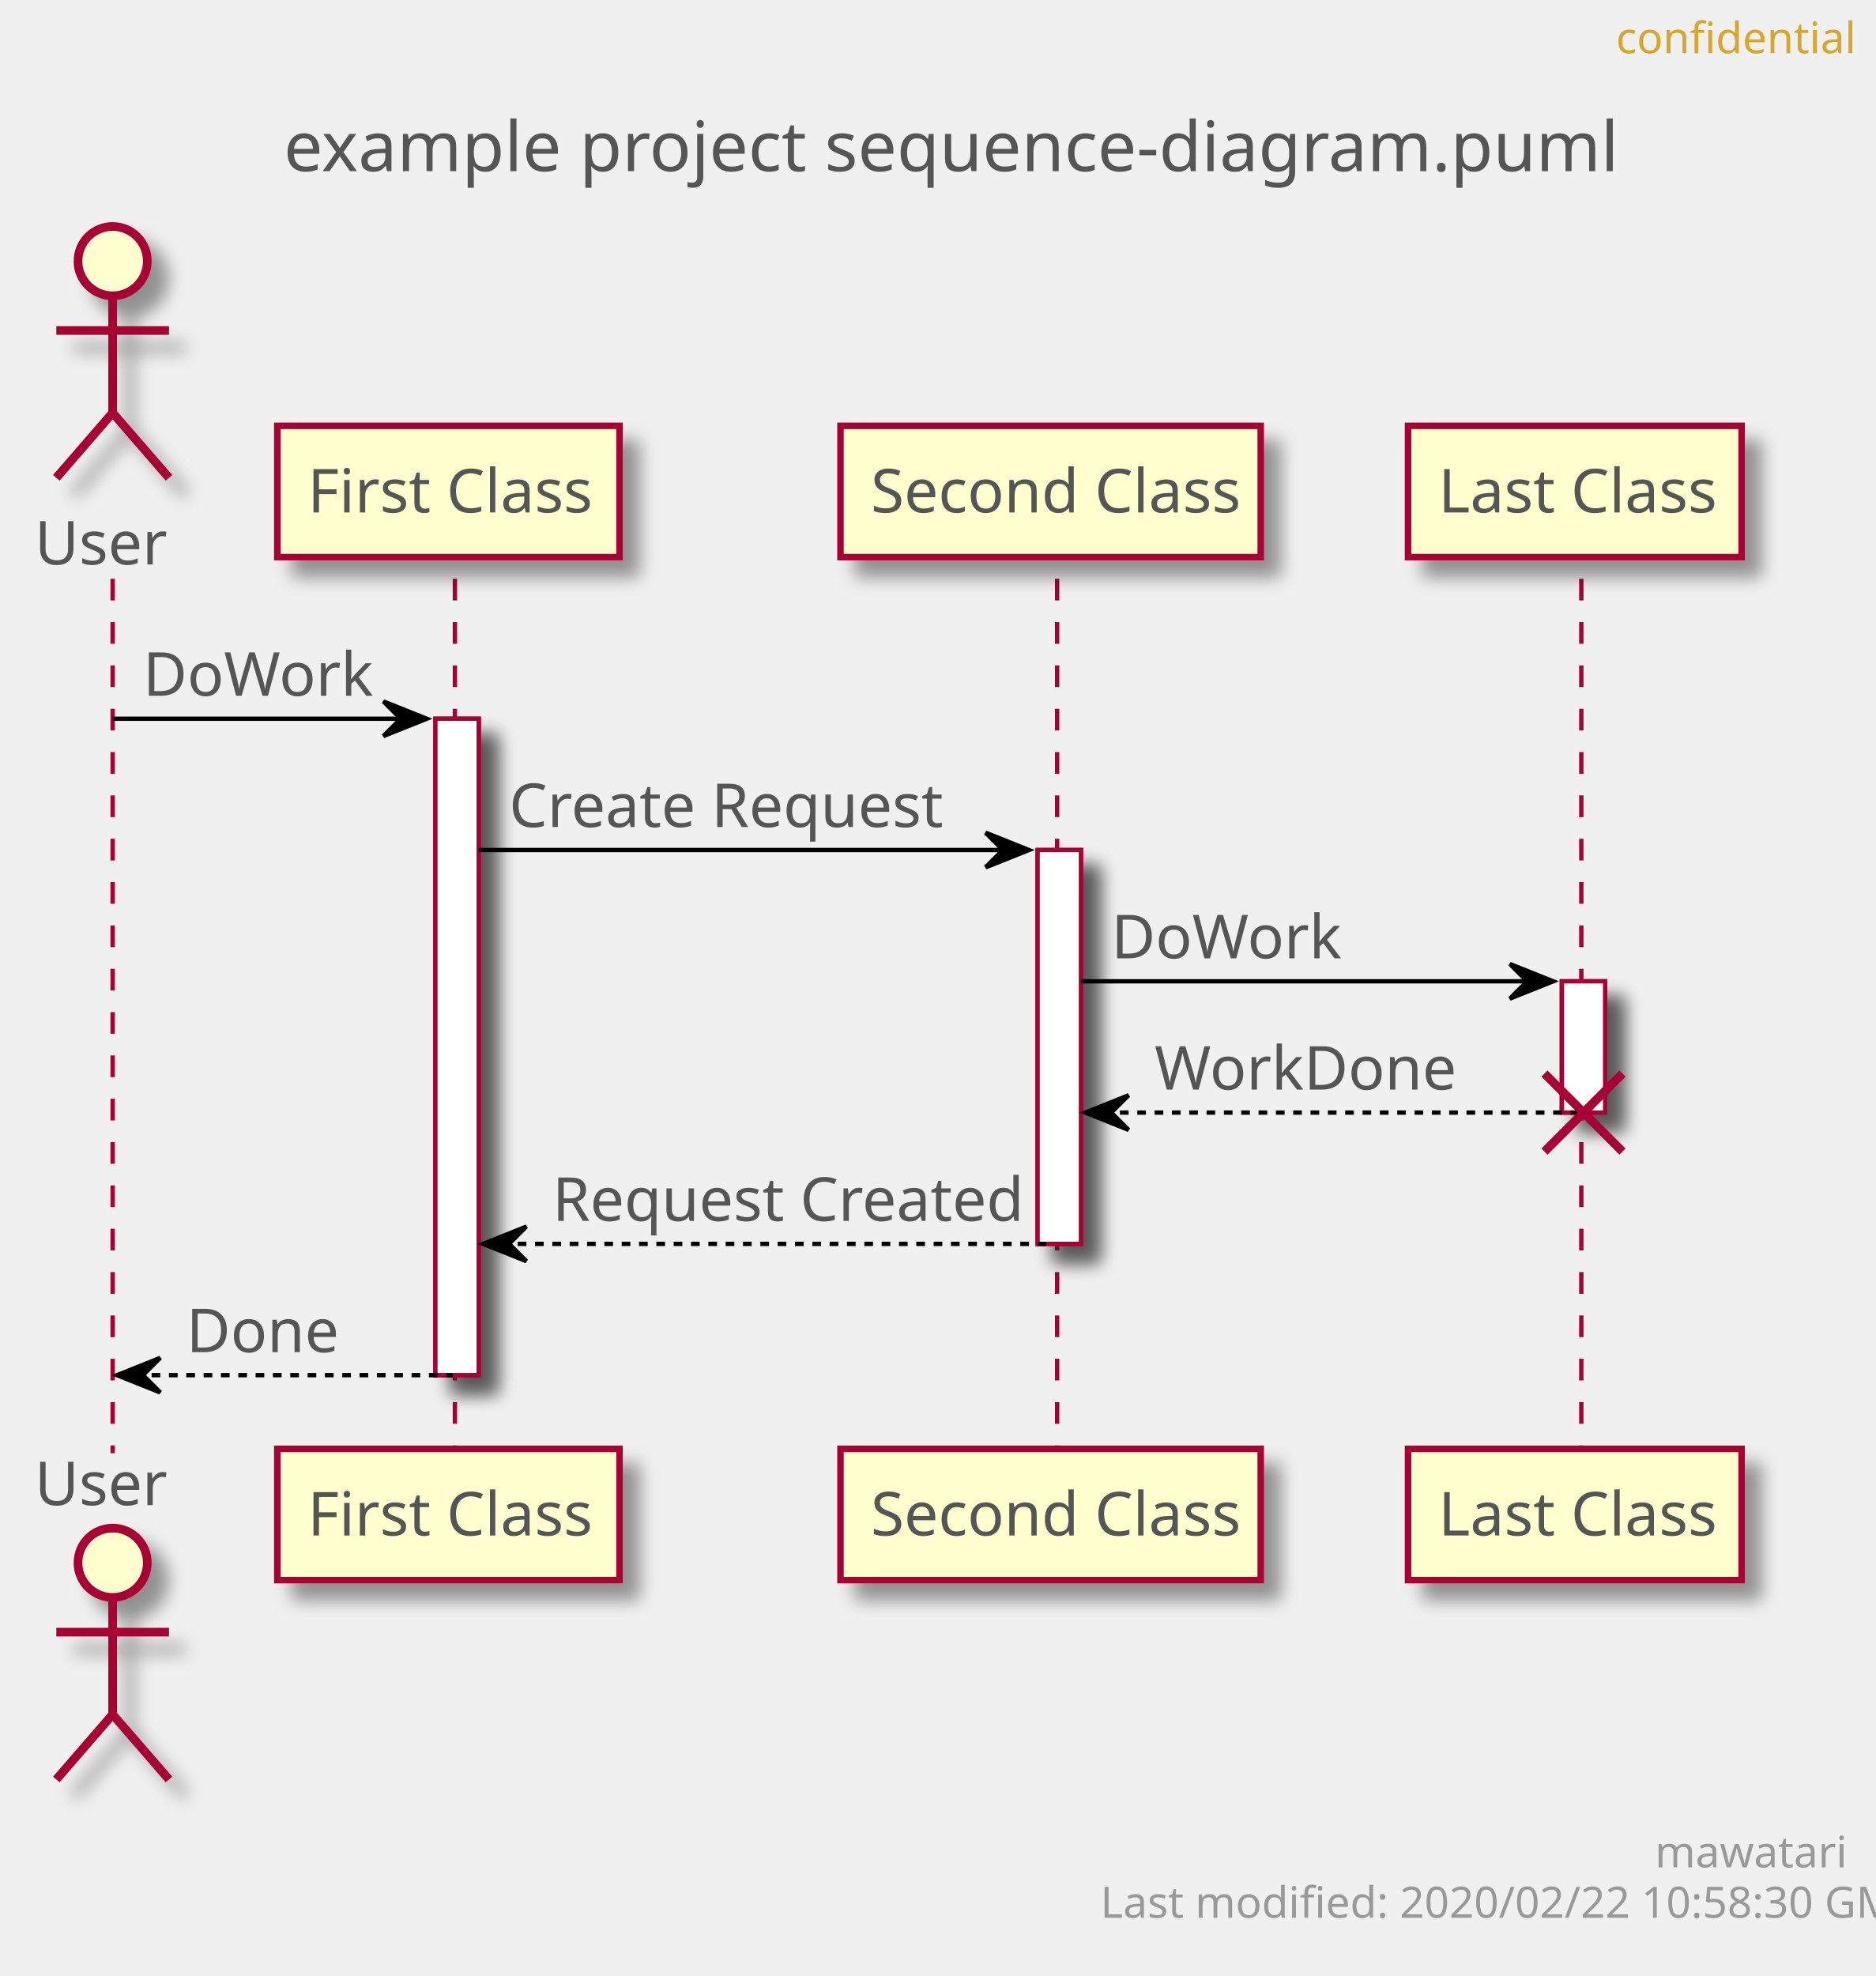
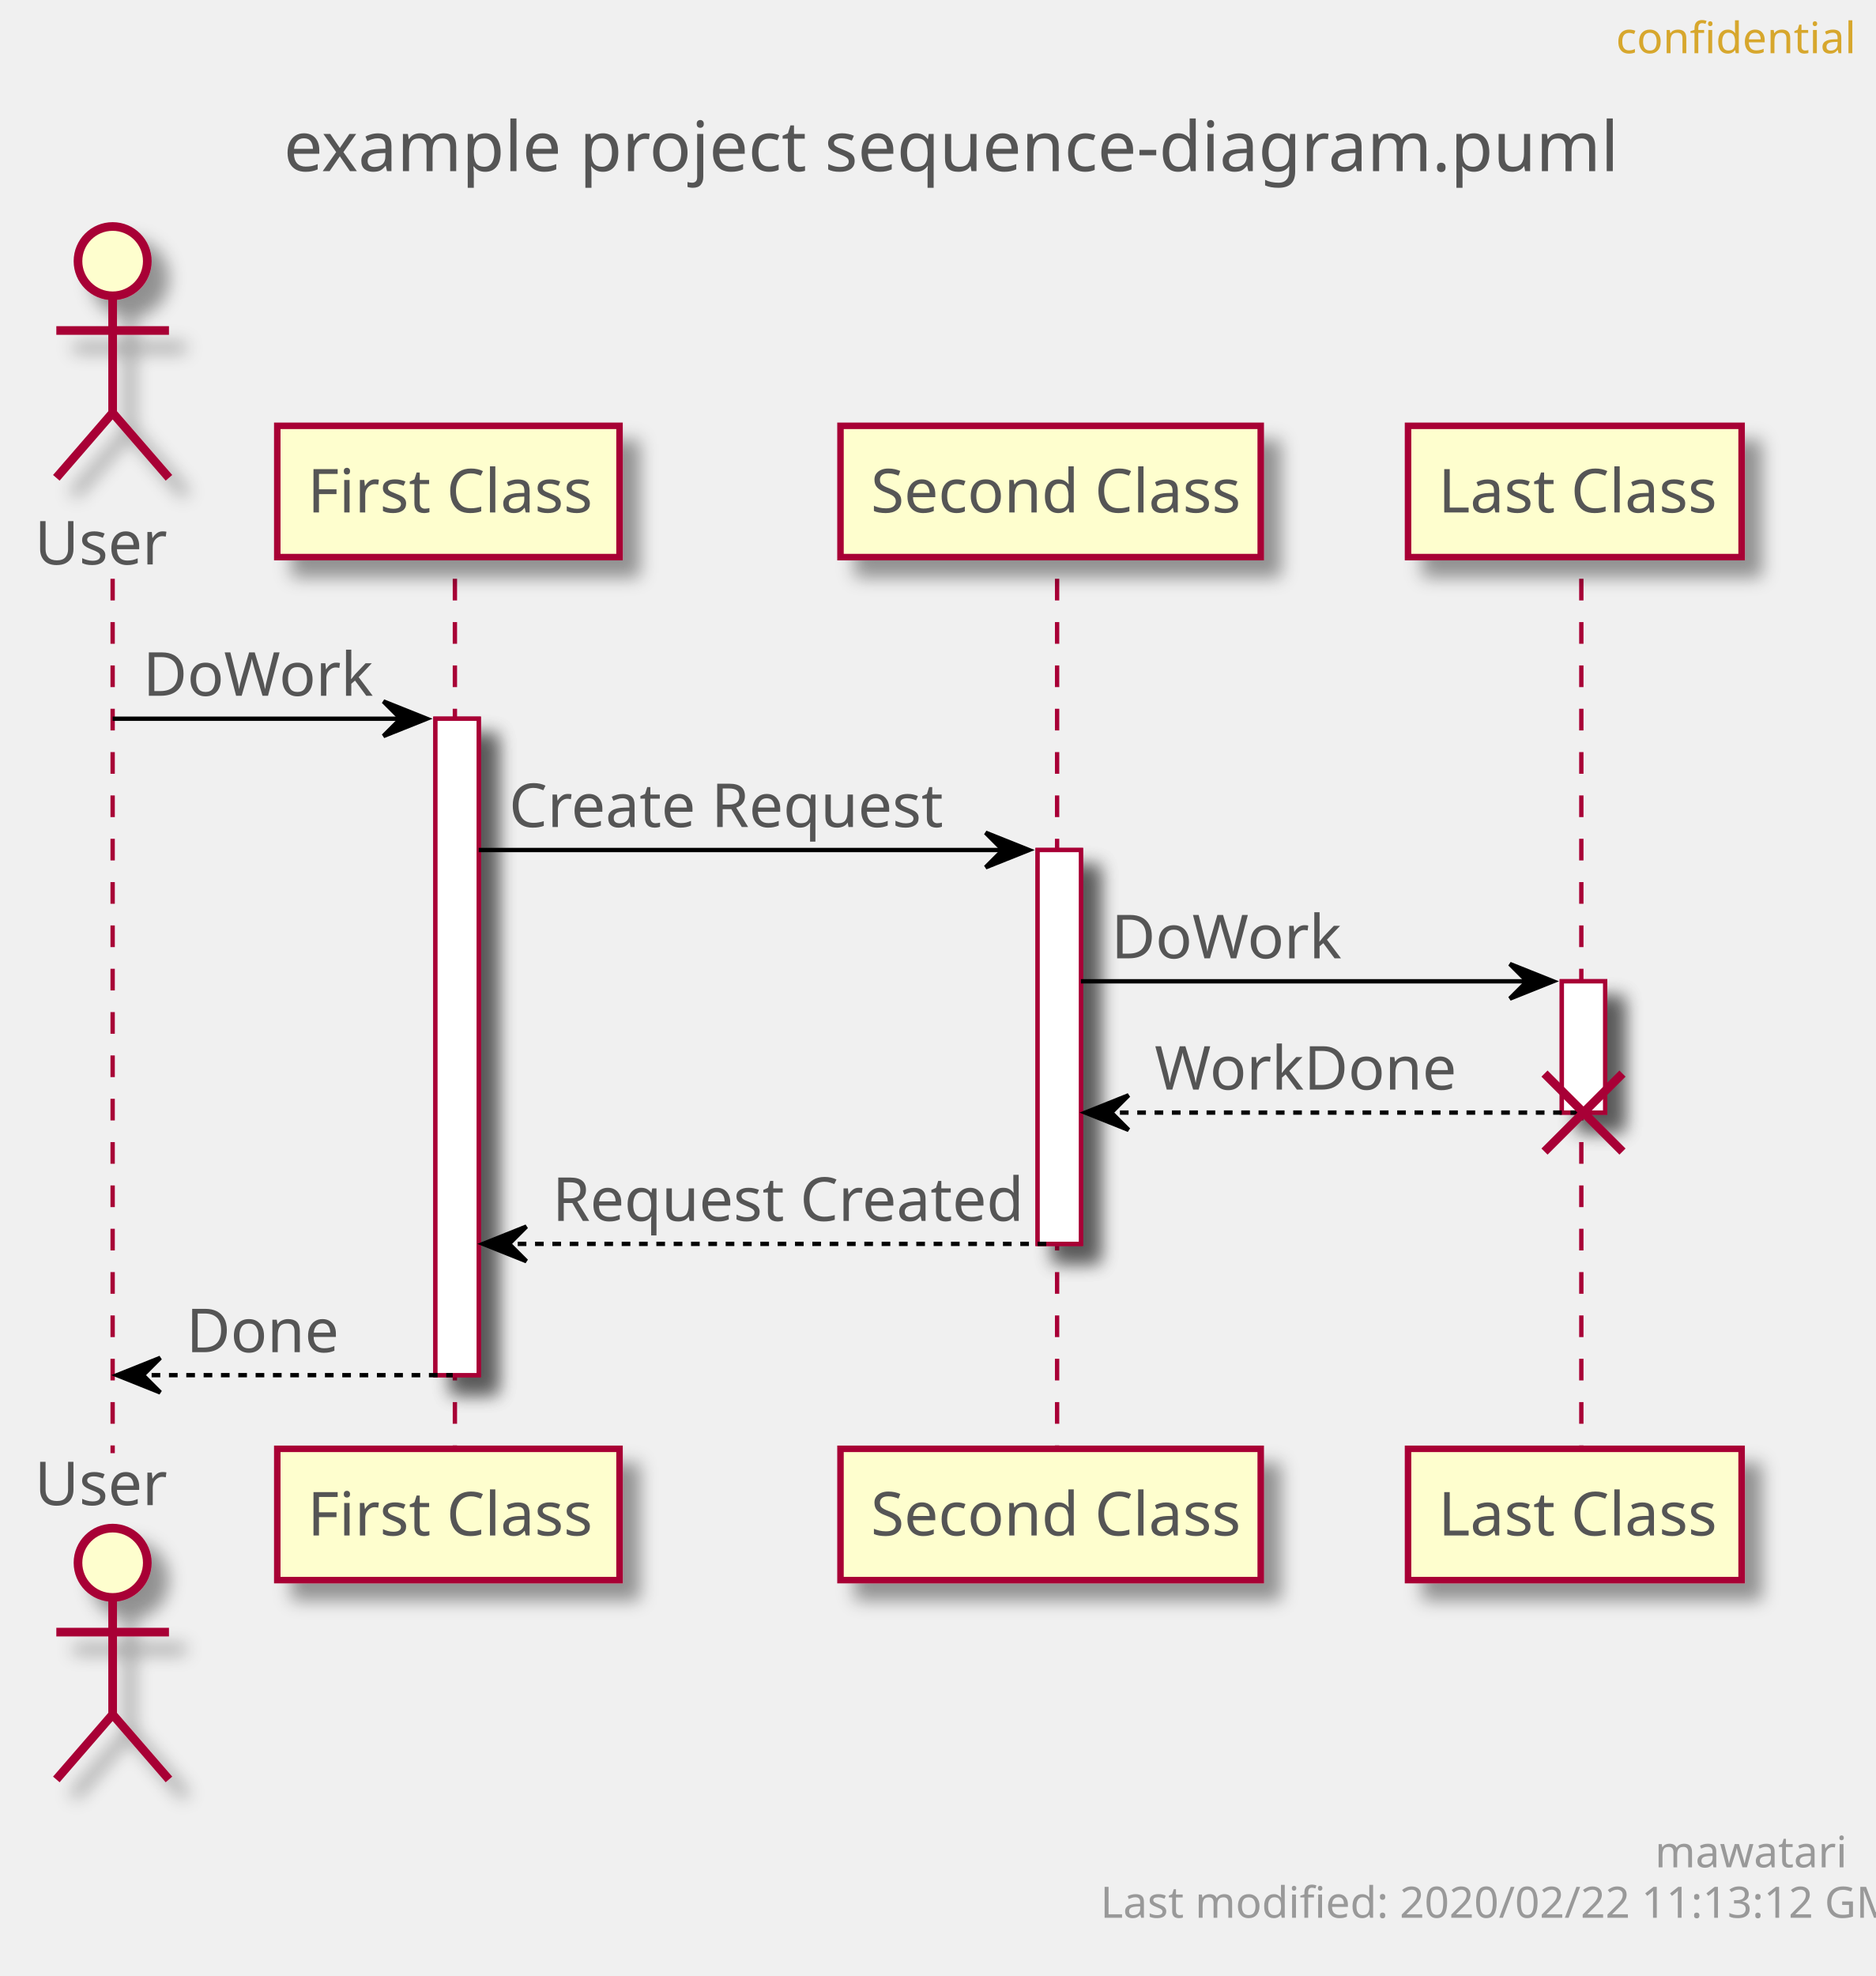
<svg xmlns="http://www.w3.org/2000/svg" contentScriptType="application/ecmascript" contentStyleType="text/css" height="456px" preserveAspectRatio="none" style="width:433px;height:456px;" version="1.1" viewBox="0 0 433 456" width="433px" zoomAndPan="magnify">
  <defs>
-     <filter height="300%" id="flvky1227zvd4" width="300%" x="-1" y="-1">
+     <filter height="300%" id="fif63j5h14g66" width="300%" x="-1" y="-1">
      <feGaussianBlur result="blurOut" stdDeviation="2.0" />
      <feColorMatrix in="blurOut" result="blurOut2" type="matrix" values="0 0 0 0 0 0 0 0 0 0 0 0 0 0 0 0 0 0 .4 0" />
      <feOffset dx="4.0" dy="4.0" in="blurOut2" result="blurOut3" />
      <feBlend in="SourceGraphic" in2="blurOut3" mode="normal" />
    </filter>
  </defs>
  <g>
    <text fill="#555555" font-family="sans-serif" font-size="16" lengthAdjust="spacingAndGlyphs" textLength="293" x="65.5" y="39.492">example project sequence-diagram.puml</text>
-     <rect fill="#FFFFFF" filter="url(#flvky1227zvd4)" height="151.484" style="stroke: #A80036; stroke-width: 1.0;" width="10" x="100.5" y="165.859" />
-     <rect fill="#FFFFFF" filter="url(#flvky1227zvd4)" height="90.891" style="stroke: #A80036; stroke-width: 1.0;" width="10" x="239.5" y="196.156" />
-     <rect fill="#FFFFFF" filter="url(#flvky1227zvd4)" height="30.297" style="stroke: #A80036; stroke-width: 1.0;" width="10" x="360.5" y="226.453" />
+     <rect fill="#FFFFFF" filter="url(#fif63j5h14g66)" height="151.484" style="stroke: #A80036; stroke-width: 1.0;" width="10" x="100.5" y="165.859" />
+     <rect fill="#FFFFFF" filter="url(#fif63j5h14g66)" height="90.891" style="stroke: #A80036; stroke-width: 1.0;" width="10" x="239.5" y="196.156" />
+     <rect fill="#FFFFFF" filter="url(#fif63j5h14g66)" height="30.297" style="stroke: #A80036; stroke-width: 1.0;" width="10" x="360.5" y="226.453" />
    <line style="stroke: #A80036; stroke-width: 1.0; stroke-dasharray: 5.0,5.0;" x1="26" x2="26" y1="133.562" y2="335.344" />
    <line style="stroke: #A80036; stroke-width: 1.0; stroke-dasharray: 5.0,5.0;" x1="105" x2="105" y1="133.562" y2="335.344" />
    <line style="stroke: #A80036; stroke-width: 1.0; stroke-dasharray: 5.0,5.0;" x1="244" x2="244" y1="133.562" y2="335.344" />
    <line style="stroke: #A80036; stroke-width: 1.0; stroke-dasharray: 5.0,5.0;" x1="365" x2="365" y1="133.562" y2="335.344" />
    <text fill="#555555" font-family="sans-serif" font-size="14" lengthAdjust="spacingAndGlyphs" textLength="30" x="8" y="130.261">User</text>
-     <ellipse cx="26" cy="60.266" fill="#FEFECE" filter="url(#flvky1227zvd4)" rx="8" ry="8" style="stroke: #A80036; stroke-width: 2.0;" />
-     <path d="M26,68.266 L26,95.266 M13,76.266 L39,76.266 M26,95.266 L13,110.266 M26,95.266 L39,110.266 " fill="none" filter="url(#flvky1227zvd4)" style="stroke: #A80036; stroke-width: 2.0;" />
+     <ellipse cx="26" cy="60.266" fill="#FEFECE" filter="url(#fif63j5h14g66)" rx="8" ry="8" style="stroke: #A80036; stroke-width: 2.0;" />
+     <path d="M26,68.266 L26,95.266 M13,76.266 L39,76.266 M26,95.266 L13,110.266 M26,95.266 L39,110.266 " fill="none" filter="url(#fif63j5h14g66)" style="stroke: #A80036; stroke-width: 2.0;" />
    <text fill="#555555" font-family="sans-serif" font-size="14" lengthAdjust="spacingAndGlyphs" textLength="30" x="8" y="347.339">User</text>
-     <ellipse cx="26" cy="360.641" fill="#FEFECE" filter="url(#flvky1227zvd4)" rx="8" ry="8" style="stroke: #A80036; stroke-width: 2.0;" />
-     <path d="M26,368.641 L26,395.641 M13,376.641 L39,376.641 M26,395.641 L13,410.641 M26,395.641 L39,410.641 " fill="none" filter="url(#flvky1227zvd4)" style="stroke: #A80036; stroke-width: 2.0;" />
-     <rect fill="#FEFECE" filter="url(#flvky1227zvd4)" height="30.297" style="stroke: #A80036; stroke-width: 1.5;" width="79" x="64" y="98.266" />
+     <ellipse cx="26" cy="360.641" fill="#FEFECE" filter="url(#fif63j5h14g66)" rx="8" ry="8" style="stroke: #A80036; stroke-width: 2.0;" />
+     <path d="M26,368.641 L26,395.641 M13,376.641 L39,376.641 M26,395.641 L13,410.641 M26,395.641 L39,410.641 " fill="none" filter="url(#fif63j5h14g66)" style="stroke: #A80036; stroke-width: 2.0;" />
+     <rect fill="#FEFECE" filter="url(#fif63j5h14g66)" height="30.297" style="stroke: #A80036; stroke-width: 1.5;" width="79" x="64" y="98.266" />
    <text fill="#555555" font-family="sans-serif" font-size="14" lengthAdjust="spacingAndGlyphs" textLength="65" x="71" y="118.261">First Class</text>
-     <rect fill="#FEFECE" filter="url(#flvky1227zvd4)" height="30.297" style="stroke: #A80036; stroke-width: 1.5;" width="79" x="64" y="334.344" />
+     <rect fill="#FEFECE" filter="url(#fif63j5h14g66)" height="30.297" style="stroke: #A80036; stroke-width: 1.5;" width="79" x="64" y="334.344" />
    <text fill="#555555" font-family="sans-serif" font-size="14" lengthAdjust="spacingAndGlyphs" textLength="65" x="71" y="354.339">First Class</text>
-     <rect fill="#FEFECE" filter="url(#flvky1227zvd4)" height="30.297" style="stroke: #A80036; stroke-width: 1.5;" width="97" x="194" y="98.266" />
+     <rect fill="#FEFECE" filter="url(#fif63j5h14g66)" height="30.297" style="stroke: #A80036; stroke-width: 1.5;" width="97" x="194" y="98.266" />
    <text fill="#555555" font-family="sans-serif" font-size="14" lengthAdjust="spacingAndGlyphs" textLength="83" x="201" y="118.261">Second Class</text>
-     <rect fill="#FEFECE" filter="url(#flvky1227zvd4)" height="30.297" style="stroke: #A80036; stroke-width: 1.5;" width="97" x="194" y="334.344" />
+     <rect fill="#FEFECE" filter="url(#fif63j5h14g66)" height="30.297" style="stroke: #A80036; stroke-width: 1.5;" width="97" x="194" y="334.344" />
    <text fill="#555555" font-family="sans-serif" font-size="14" lengthAdjust="spacingAndGlyphs" textLength="83" x="201" y="354.339">Second Class</text>
-     <rect fill="#FEFECE" filter="url(#flvky1227zvd4)" height="30.297" style="stroke: #A80036; stroke-width: 1.5;" width="77" x="325" y="98.266" />
+     <rect fill="#FEFECE" filter="url(#fif63j5h14g66)" height="30.297" style="stroke: #A80036; stroke-width: 1.5;" width="77" x="325" y="98.266" />
    <text fill="#555555" font-family="sans-serif" font-size="14" lengthAdjust="spacingAndGlyphs" textLength="63" x="332" y="118.261">Last Class</text>
-     <rect fill="#FEFECE" filter="url(#flvky1227zvd4)" height="30.297" style="stroke: #A80036; stroke-width: 1.5;" width="77" x="325" y="334.344" />
+     <rect fill="#FEFECE" filter="url(#fif63j5h14g66)" height="30.297" style="stroke: #A80036; stroke-width: 1.5;" width="77" x="325" y="334.344" />
    <text fill="#555555" font-family="sans-serif" font-size="14" lengthAdjust="spacingAndGlyphs" textLength="63" x="332" y="354.339">Last Class</text>
-     <rect fill="#FFFFFF" filter="url(#flvky1227zvd4)" height="151.484" style="stroke: #A80036; stroke-width: 1.0;" width="10" x="100.5" y="165.859" />
-     <rect fill="#FFFFFF" filter="url(#flvky1227zvd4)" height="90.891" style="stroke: #A80036; stroke-width: 1.0;" width="10" x="239.5" y="196.156" />
-     <rect fill="#FFFFFF" filter="url(#flvky1227zvd4)" height="30.297" style="stroke: #A80036; stroke-width: 1.0;" width="10" x="360.5" y="226.453" />
+     <rect fill="#FFFFFF" filter="url(#fif63j5h14g66)" height="151.484" style="stroke: #A80036; stroke-width: 1.0;" width="10" x="100.5" y="165.859" />
+     <rect fill="#FFFFFF" filter="url(#fif63j5h14g66)" height="90.891" style="stroke: #A80036; stroke-width: 1.0;" width="10" x="239.5" y="196.156" />
+     <rect fill="#FFFFFF" filter="url(#fif63j5h14g66)" height="30.297" style="stroke: #A80036; stroke-width: 1.0;" width="10" x="360.5" y="226.453" />
    <polygon fill="#000000" points="88.5,161.859,98.5,165.859,88.5,169.859,92.5,165.859" style="stroke: #000000; stroke-width: 1.0;" />
    <line style="stroke: #000000; stroke-width: 1.0;" x1="26" x2="94.5" y1="165.859" y2="165.859" />
    <text fill="#555555" font-family="sans-serif" font-size="14" lengthAdjust="spacingAndGlyphs" textLength="51" x="33" y="160.558">DoWork</text>
    <polygon fill="#000000" points="227.5,192.156,237.5,196.156,227.5,200.156,231.5,196.156" style="stroke: #000000; stroke-width: 1.0;" />
    <line style="stroke: #000000; stroke-width: 1.0;" x1="110.5" x2="233.5" y1="196.156" y2="196.156" />
    <text fill="#555555" font-family="sans-serif" font-size="14" lengthAdjust="spacingAndGlyphs" textLength="97" x="117.5" y="190.855">Create Request</text>
    <polygon fill="#000000" points="348.5,222.453,358.5,226.453,348.5,230.453,352.5,226.453" style="stroke: #000000; stroke-width: 1.0;" />
    <line style="stroke: #000000; stroke-width: 1.0;" x1="249.5" x2="354.5" y1="226.453" y2="226.453" />
    <text fill="#555555" font-family="sans-serif" font-size="14" lengthAdjust="spacingAndGlyphs" textLength="51" x="256.5" y="221.151">DoWork</text>
    <polygon fill="#000000" points="260.5,252.75,250.5,256.75,260.5,260.75,256.5,256.75" style="stroke: #000000; stroke-width: 1.0;" />
    <line style="stroke: #000000; stroke-width: 1.0; stroke-dasharray: 2.0,2.0;" x1="254.5" x2="364.5" y1="256.75" y2="256.75" />
    <text fill="#555555" font-family="sans-serif" font-size="14" lengthAdjust="spacingAndGlyphs" textLength="67" x="266.5" y="251.448">WorkDone</text>
    <line style="stroke: #A80036; stroke-width: 2.0;" x1="356.5" x2="374.5" y1="247.75" y2="265.75" />
    <line style="stroke: #A80036; stroke-width: 2.0;" x1="356.5" x2="374.5" y1="265.75" y2="247.75" />
    <polygon fill="#000000" points="121.5,283.047,111.5,287.047,121.5,291.047,117.5,287.047" style="stroke: #000000; stroke-width: 1.0;" />
    <line style="stroke: #000000; stroke-width: 1.0; stroke-dasharray: 2.0,2.0;" x1="115.5" x2="243.5" y1="287.047" y2="287.047" />
    <text fill="#555555" font-family="sans-serif" font-size="14" lengthAdjust="spacingAndGlyphs" textLength="105" x="127.5" y="281.745">Request Created</text>
    <polygon fill="#000000" points="37,313.344,27,317.344,37,321.344,33,317.344" style="stroke: #000000; stroke-width: 1.0;" />
    <line style="stroke: #000000; stroke-width: 1.0; stroke-dasharray: 2.0,2.0;" x1="31" x2="104.5" y1="317.344" y2="317.344" />
    <text fill="#555555" font-family="sans-serif" font-size="14" lengthAdjust="spacingAndGlyphs" textLength="34" x="43" y="312.042">Done</text>
    <text fill="#D7A72D" font-family="sans-serif" font-size="10" lengthAdjust="spacingAndGlyphs" textLength="48" x="373" y="12.282">confidential</text>
    <text fill="#999999" font-family="sans-serif" font-size="10" lengthAdjust="spacingAndGlyphs" textLength="39" x="382" y="430.923">mawatari</text>
-     <text fill="#999999" font-family="sans-serif" font-size="10" lengthAdjust="spacingAndGlyphs" textLength="167" x="254" y="442.563">Last modified: 2020/02/22 10:58:30 GMT</text>
+     <text fill="#999999" font-family="sans-serif" font-size="10" lengthAdjust="spacingAndGlyphs" textLength="167" x="254" y="442.563">Last modified: 2020/02/22 11:13:12 GMT</text>
  </g>
</svg>
